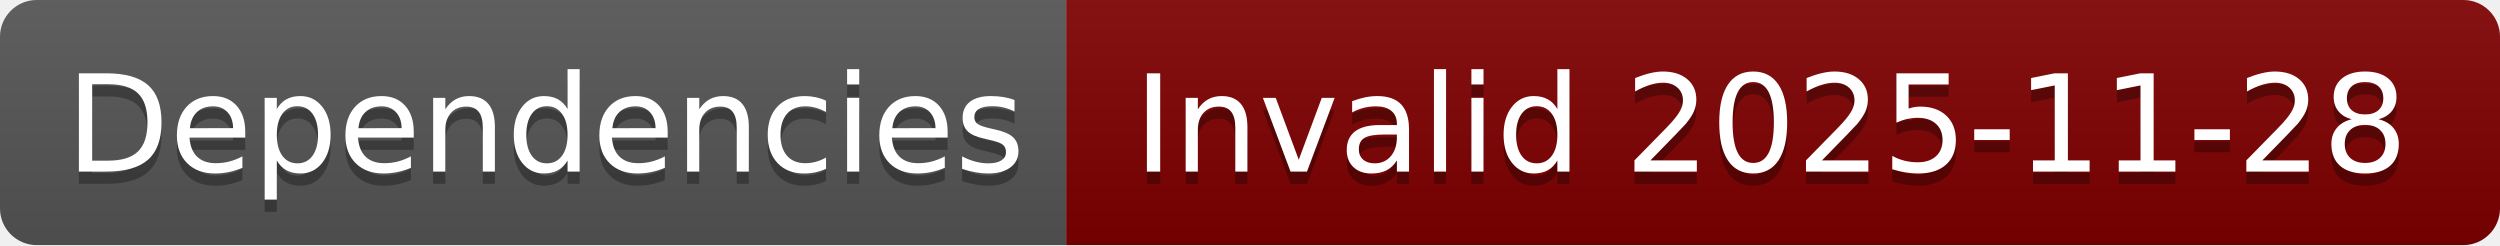
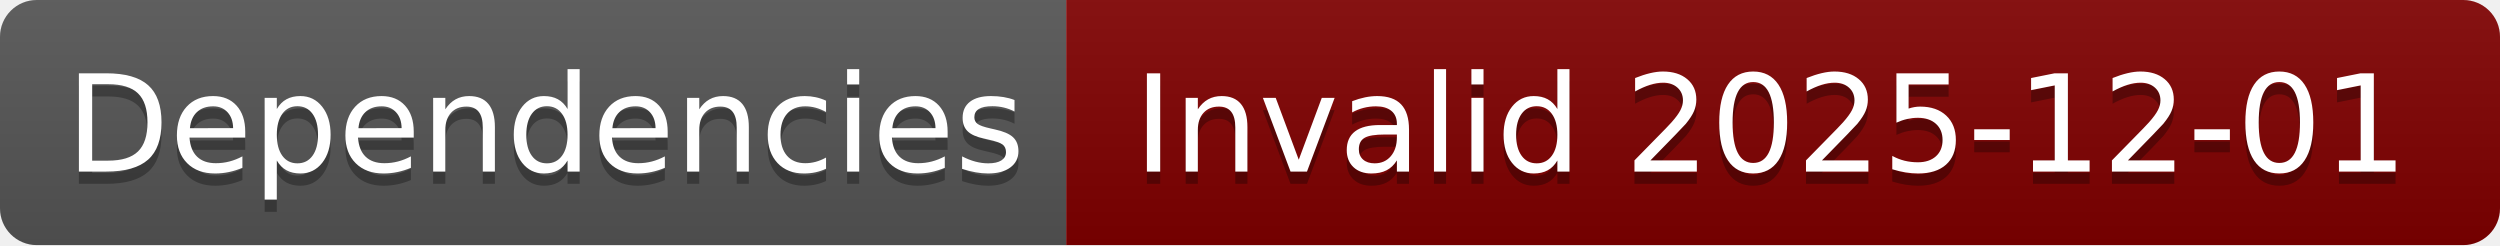
- <svg xmlns="http://www.w3.org/2000/svg" width="204" height="20" role="img" aria-label="Dependencies: Invalid 2025-11-28">
+ <svg xmlns="http://www.w3.org/2000/svg" width="204" height="20" role="img" aria-label="Dependencies: Invalid 2025-12-01">
  <linearGradient id="s" x2="0" y2="100%">
    <stop offset="0" stop-color="#bbb" stop-opacity=".1" />
    <stop offset="1" stop-opacity=".1" />
  </linearGradient>
  <clipPath id="r">
    <rect width="204" height="20" rx="3" fill="#fff" />
  </clipPath>
  <g clip-path="url(#r)">
    <rect width="87" height="20" fill="#555" />
    <rect x="87" width="117" height="20" fill="#800000" />
    <rect width="204" height="20" fill="url(#s)" />
  </g>
  <g fill="#fff" text-anchor="middle" font-family="Verdana,Geneva,DejaVu Sans,sans-serif" text-rendering="geometricPrecision" font-size="110">
    <text aria-hidden="true" x="445" y="150" fill="#010101" fill-opacity=".3" transform="scale(.1)" textLength="770">Dependencies</text>
    <text x="445" y="140" transform="scale(.1)" fill="#fff" textLength="770">Dependencies</text>
-     <text aria-hidden="true" x="1445" y="150" fill="#010101" fill-opacity=".3" transform="scale(.1)" textLength="1070">Invalid 2025-11-28</text>
-     <text x="1445" y="140" transform="scale(.1)" fill="#fff" textLength="1070">Invalid 2025-11-28</text>
+     <text aria-hidden="true" x="1445" y="150" fill="#010101" fill-opacity=".3" transform="scale(.1)" textLength="1070">Invalid 2025-12-01</text>
+     <text x="1445" y="140" transform="scale(.1)" fill="#fff" textLength="1070">Invalid 2025-12-01</text>
  </g>
</svg>
